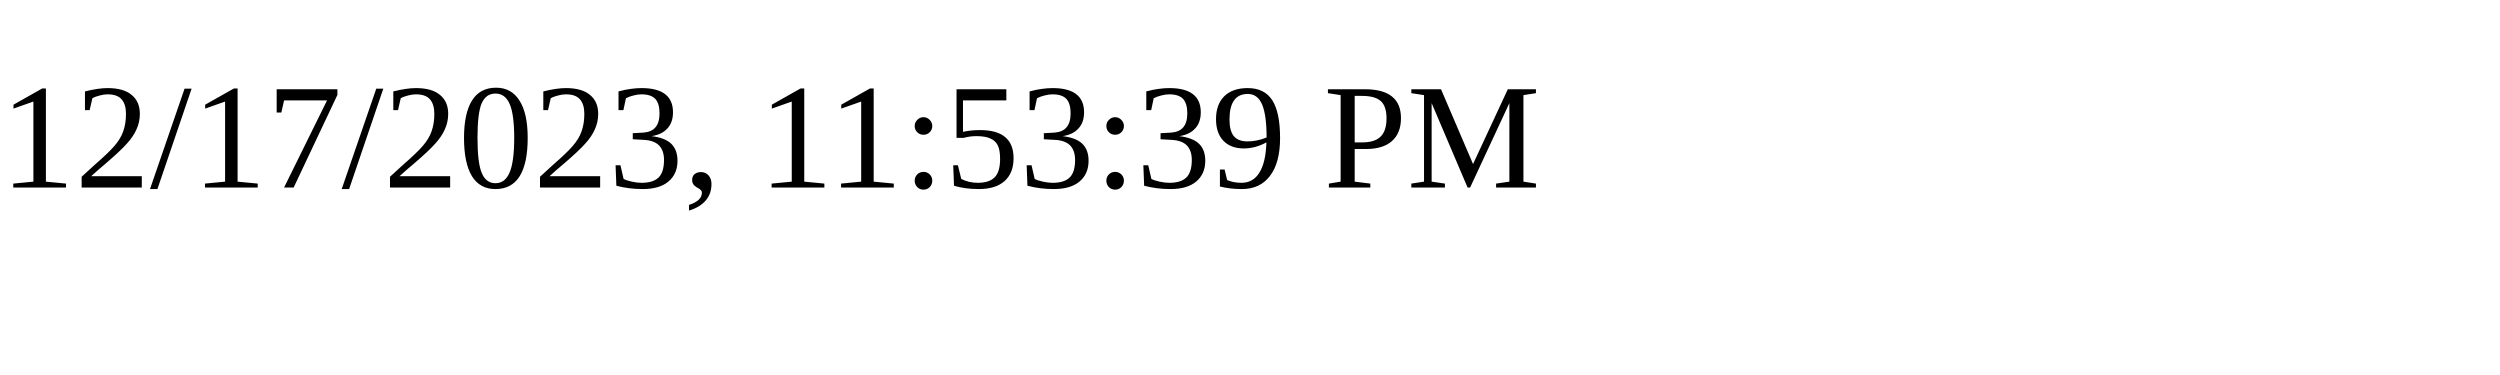
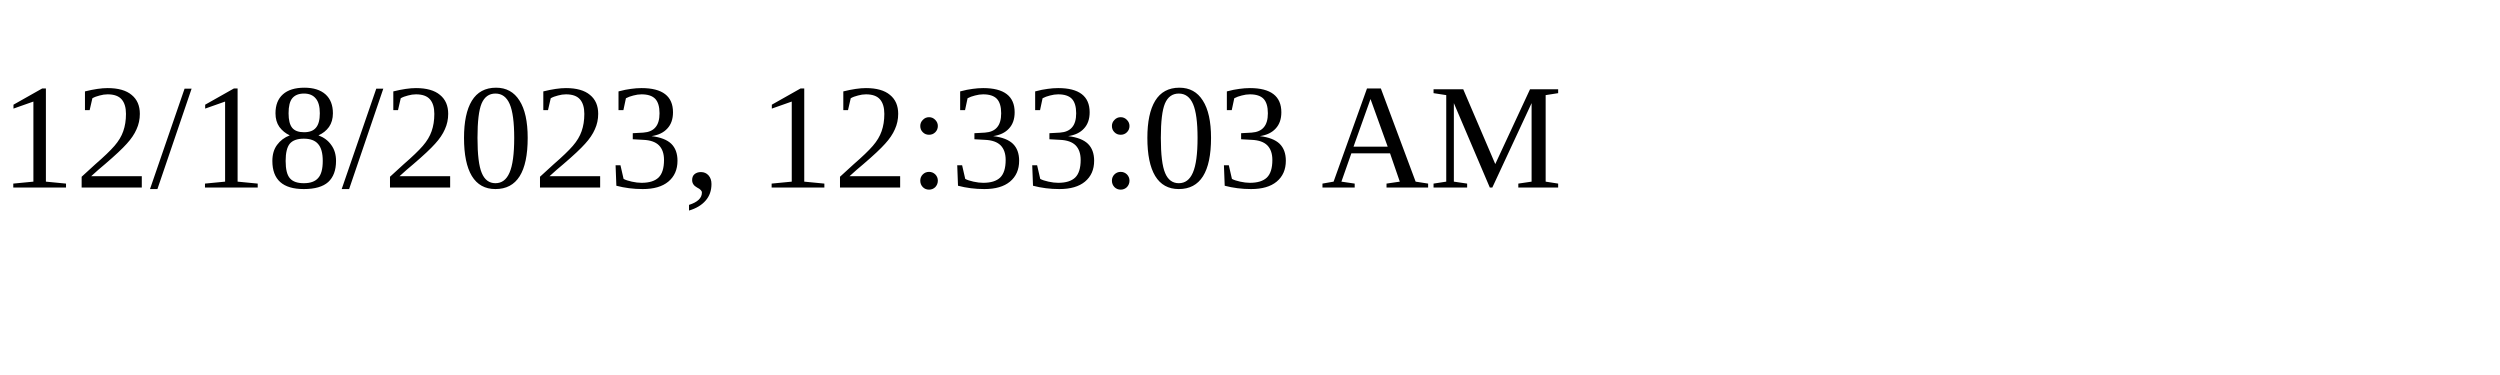
<svg xmlns="http://www.w3.org/2000/svg" height="30" width="200">
-   <text x="0" y="15">12/17/2023, 11:53:39 PM</text>
+   <text x="0" y="15">12/18/2023, 12:33:03 AM</text>
</svg>
